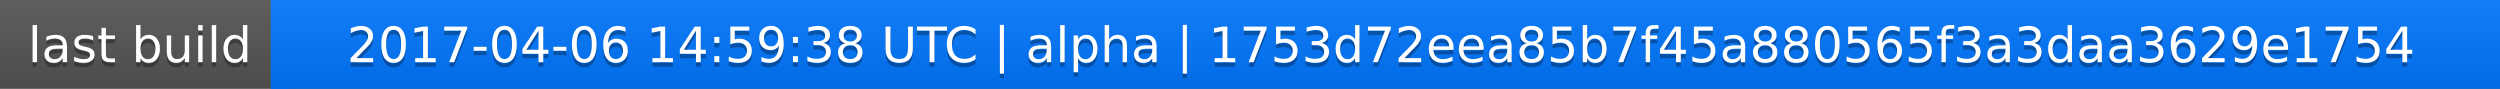
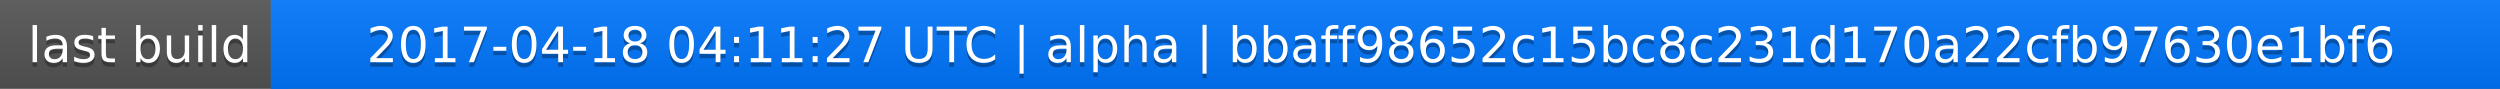
<svg xmlns="http://www.w3.org/2000/svg" width="563" height="20">
  <linearGradient id="a" x2="0" y2="100%">
    <stop offset="0" stop-color="#bbb" stop-opacity=".1" />
    <stop offset="1" stop-opacity=".1" />
  </linearGradient>
  <rect rx="0" width="563" height="20" fill="#555" />
  <rect rx="0" x="61" width="502" height="20" fill="#07f" />
  <path fill="#07f" d="M61 0h4v20h-4z" />
  <rect rx="0" width="563" height="20" fill="url(#a)" />
  <g fill="#fff" text-anchor="middle" font-family="DejaVu Sans,Verdana,Geneva,sans-serif" font-size="11">
    <text x="31.5" y="15" fill="#010101" fill-opacity=".3">last build</text>
    <text x="31.5" y="14">last build</text>
-     <text x="311" y="15" fill="#010101" fill-opacity=".3">2017-04-06 14:59:38 UTC | alpha | 1753d72eea85b7f45a880565f3a3daa3629e1754</text>
-     <text x="311" y="14">2017-04-06 14:59:38 UTC | alpha | 1753d72eea85b7f45a880565f3a3daa3629e1754</text>
+     <text x="311" y="15" fill="#010101" fill-opacity=".3">2017-04-18 04:11:27 UTC | alpha | bbaff98652c15bc8c231d170a22cfb97630e1bf6</text>
+     <text x="311" y="14">2017-04-18 04:11:27 UTC | alpha | bbaff98652c15bc8c231d170a22cfb97630e1bf6</text>
  </g>
</svg>
